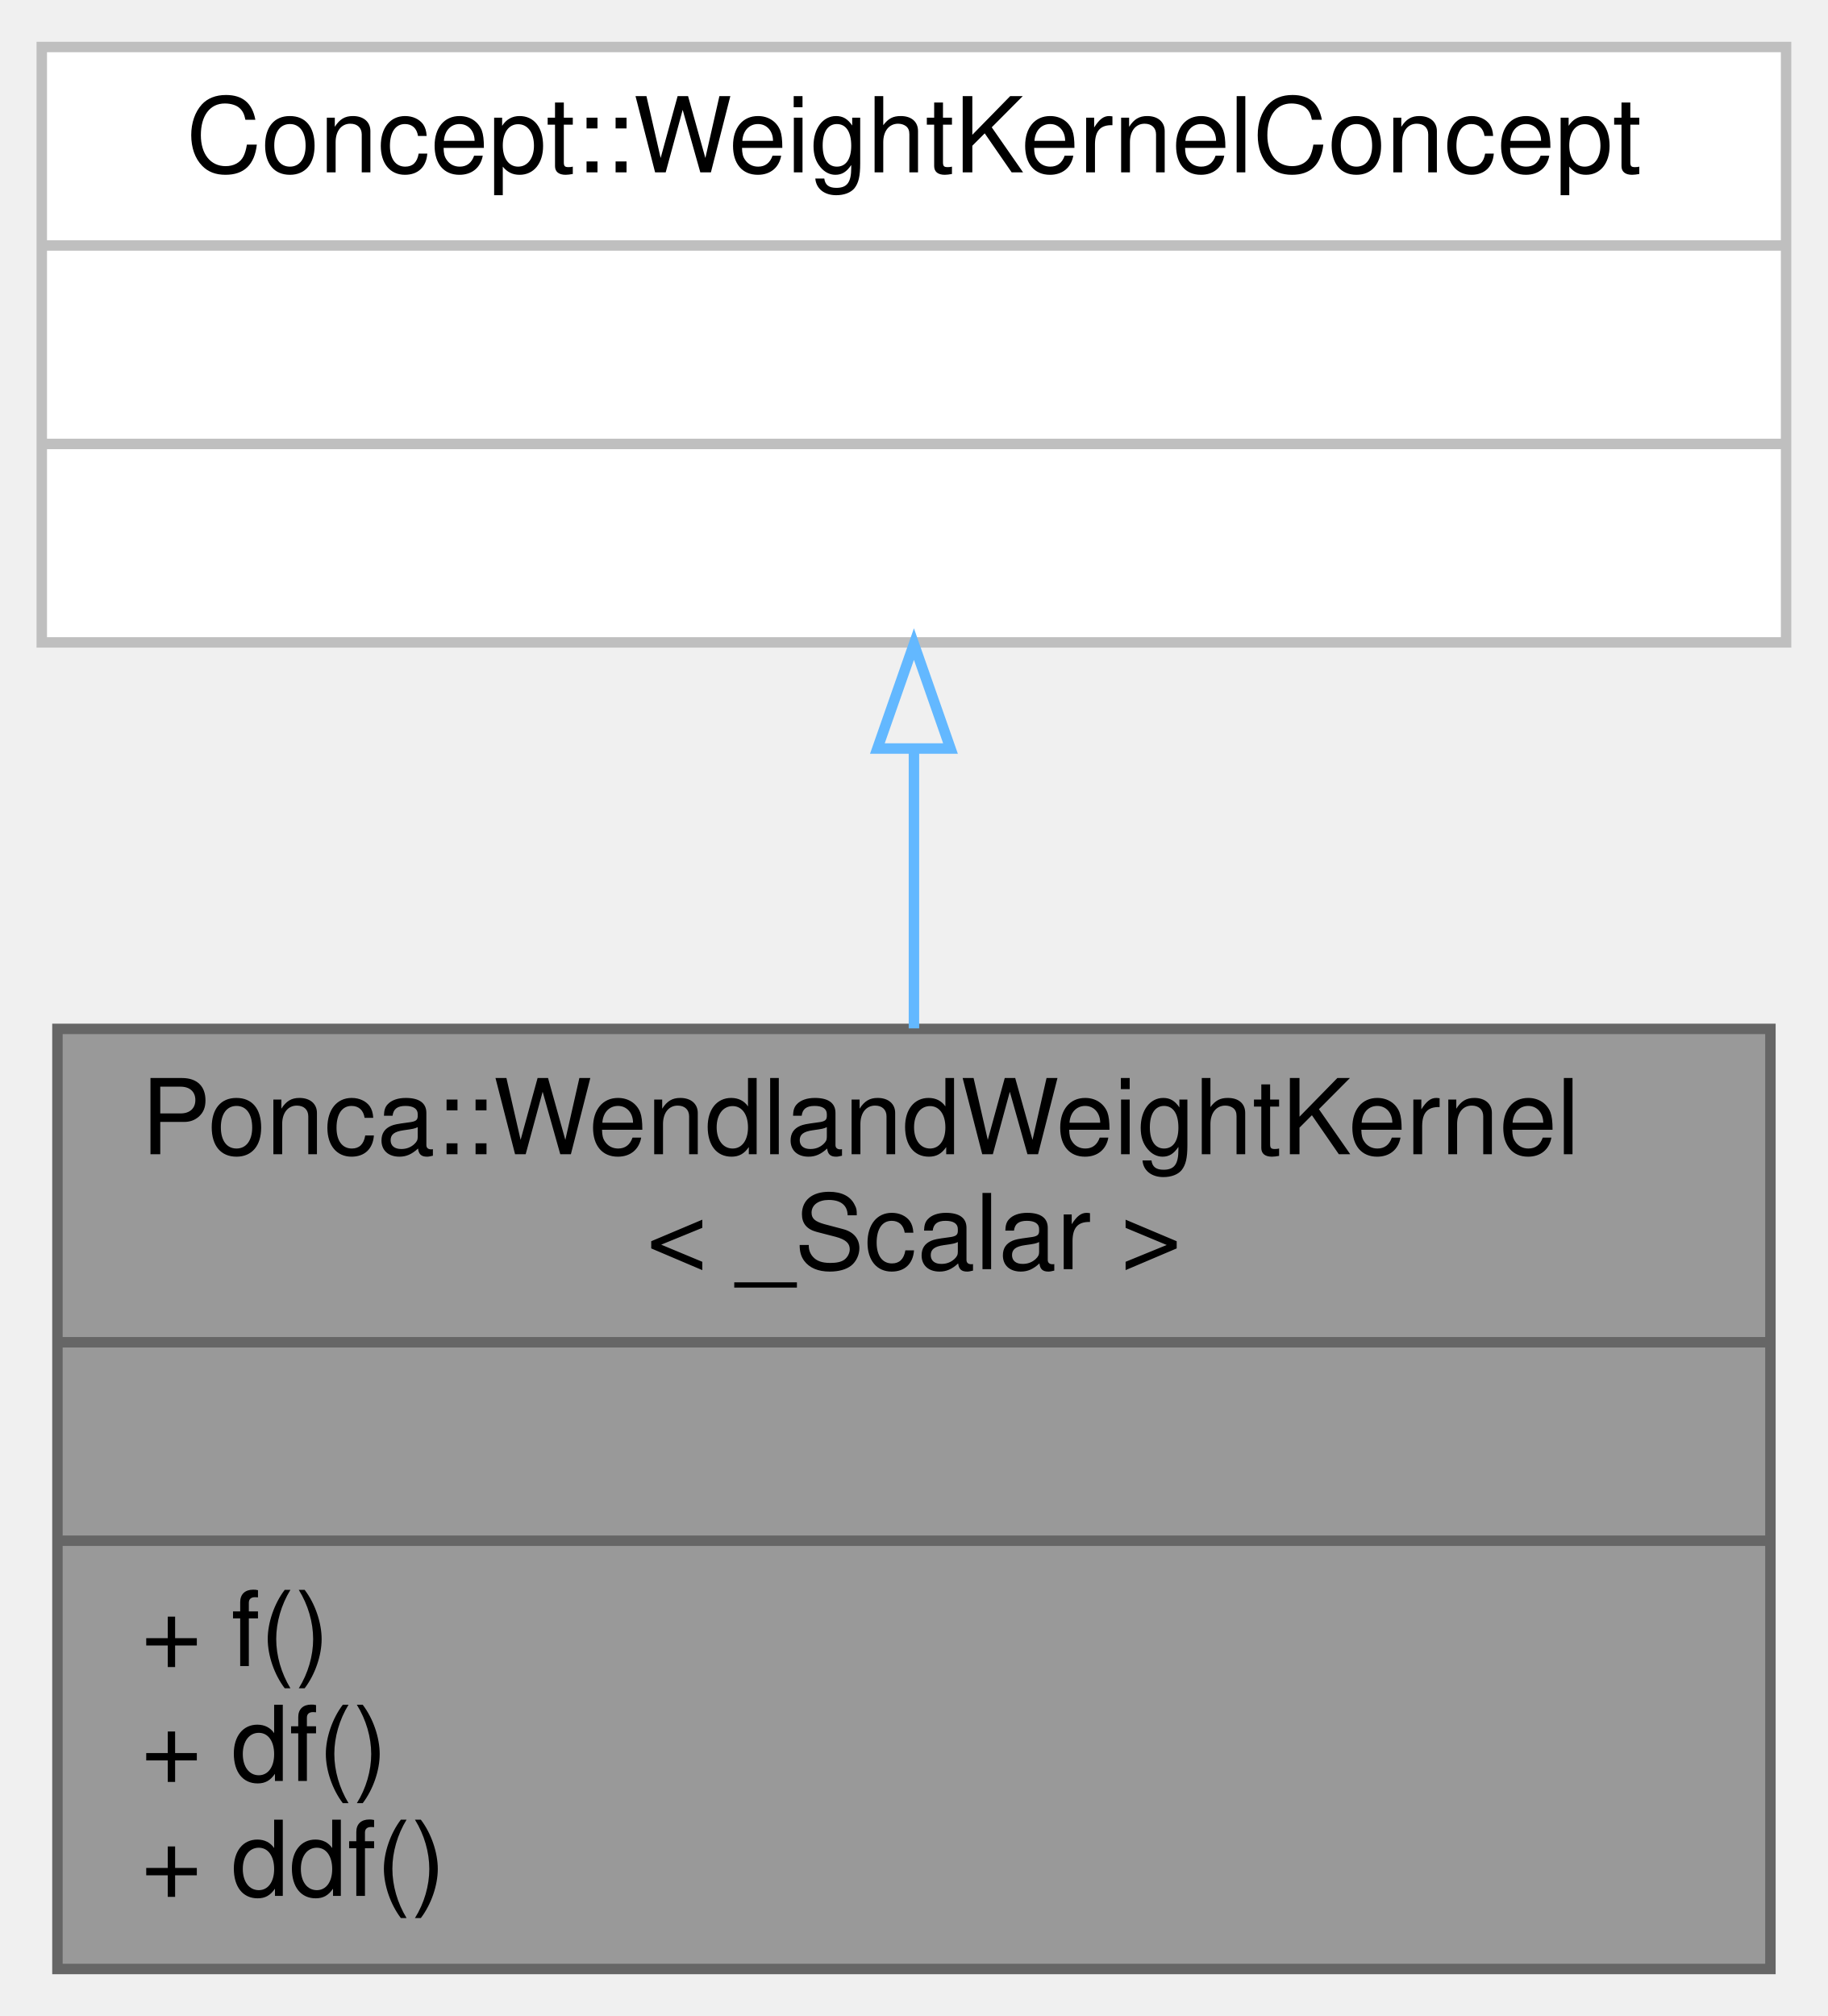
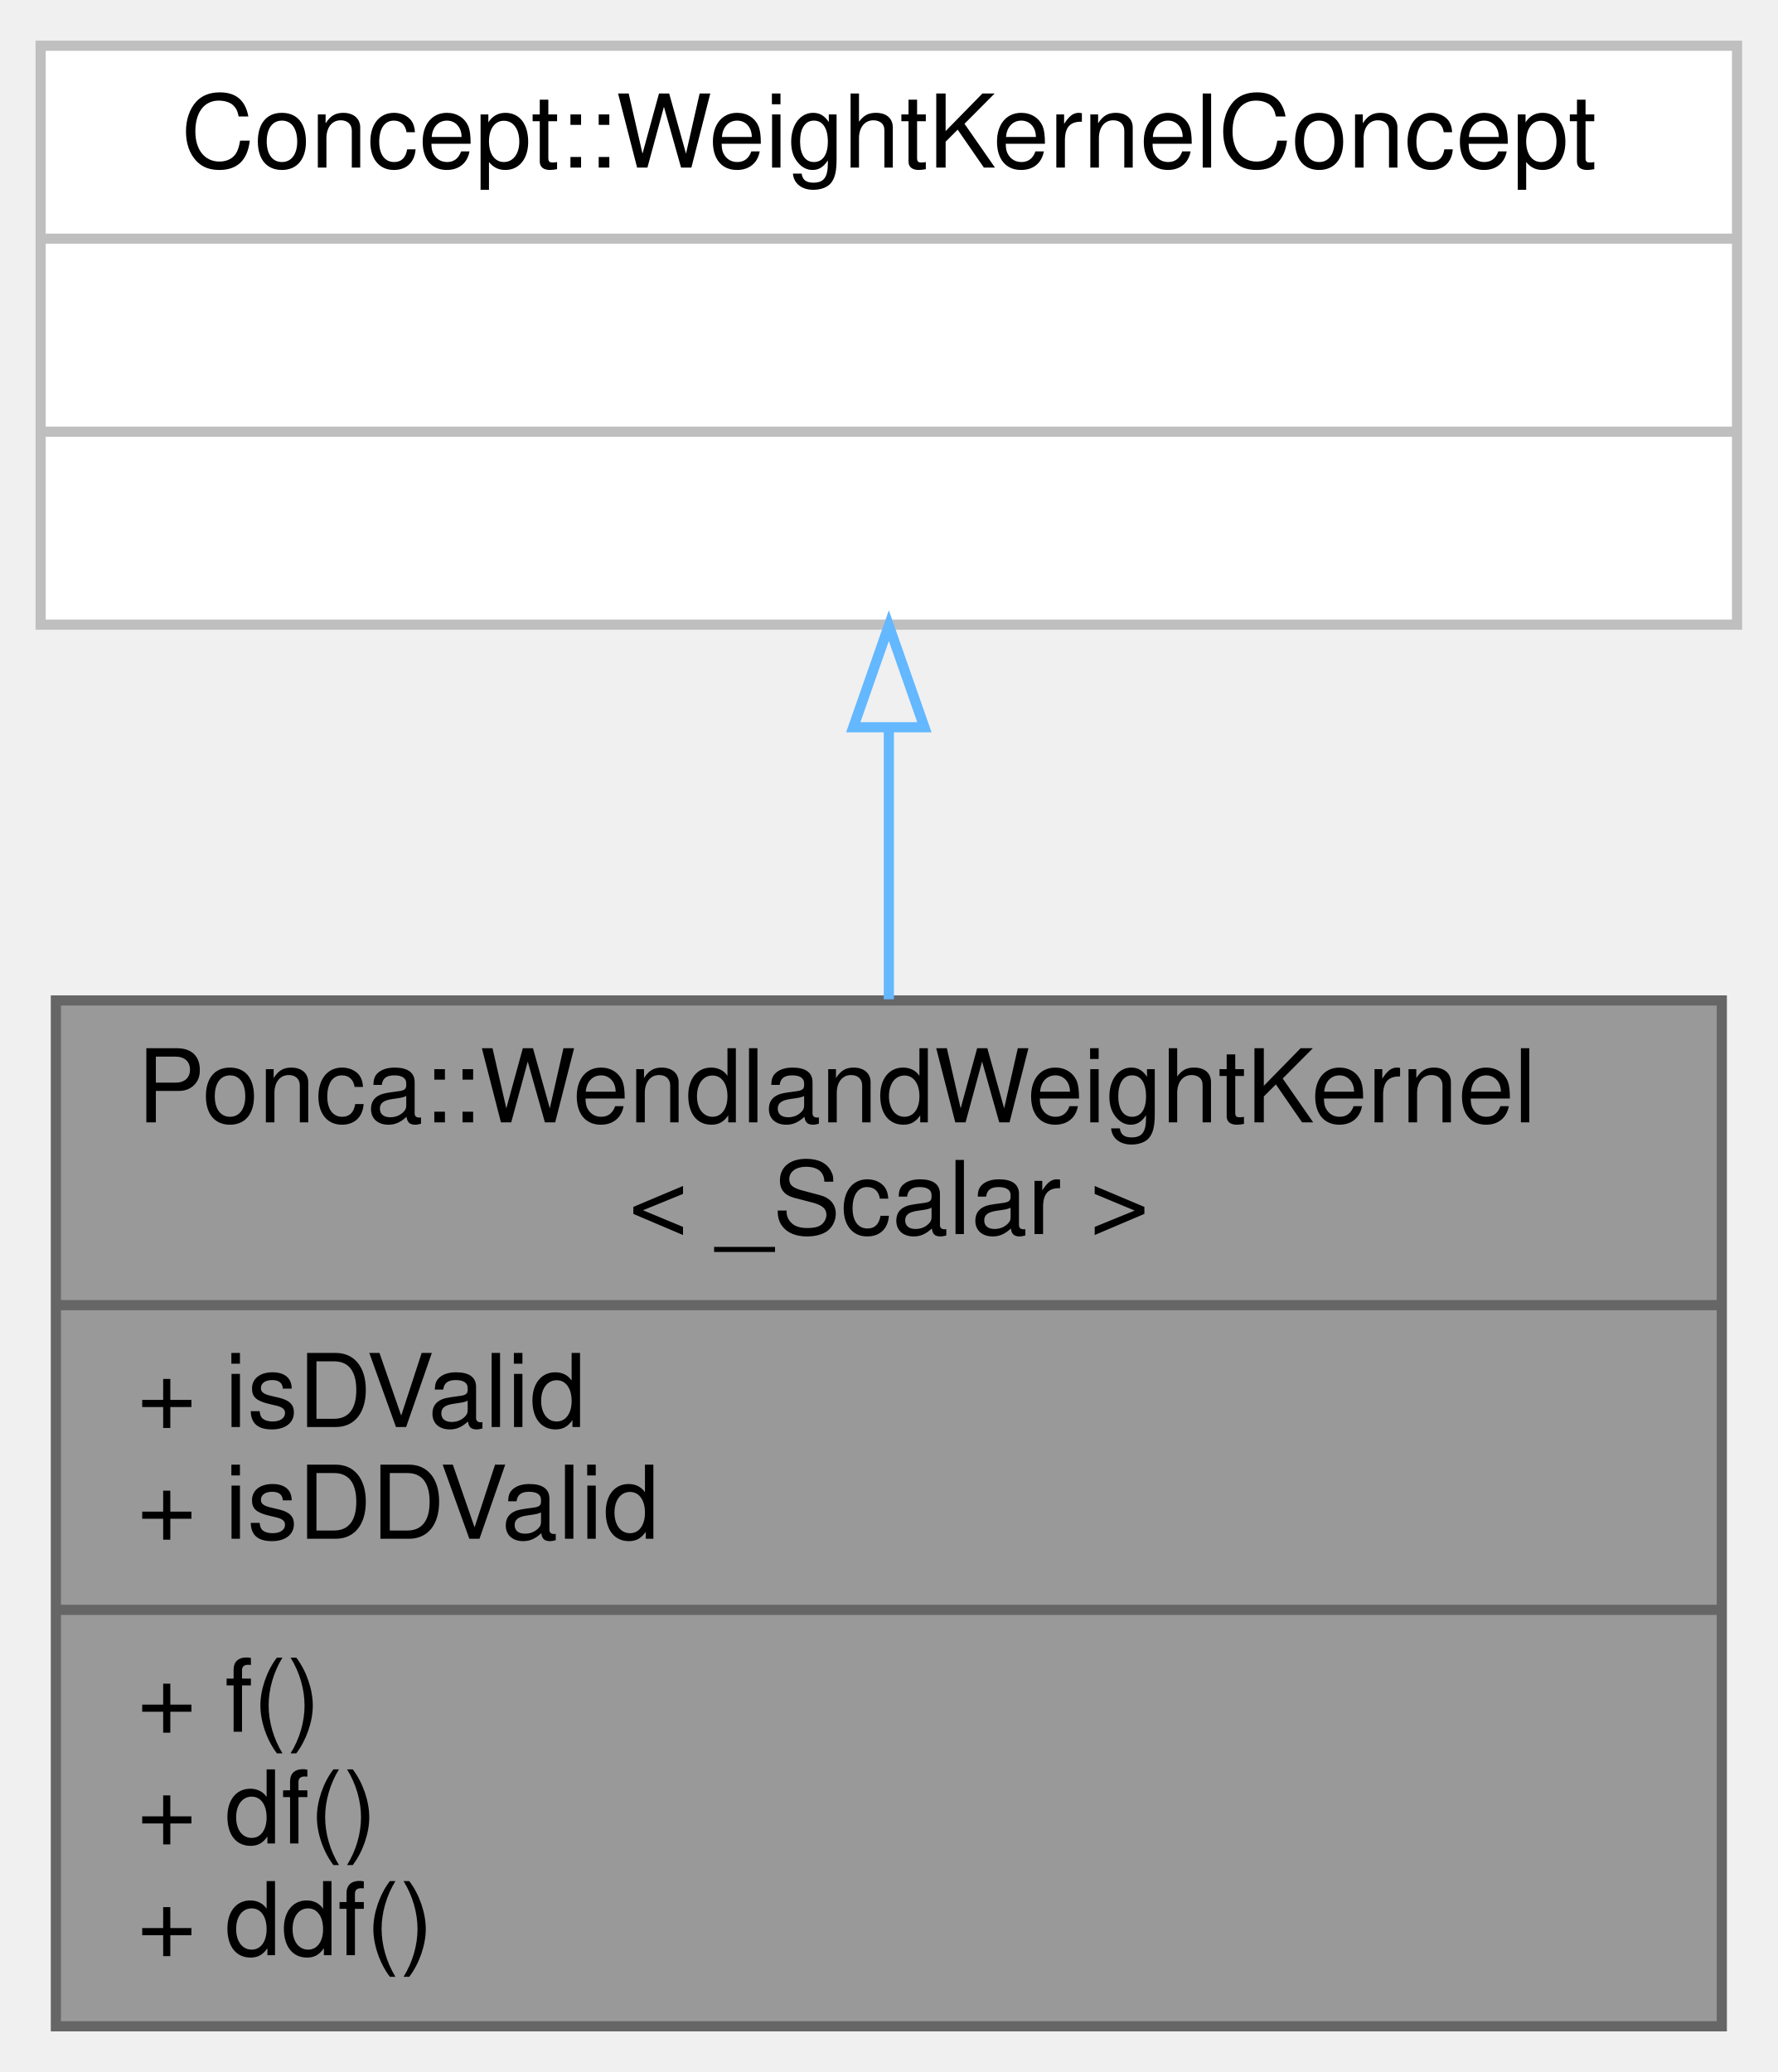
- <svg xmlns="http://www.w3.org/2000/svg" xmlns:xlink="http://www.w3.org/1999/xlink" width="175pt" height="193pt" viewBox="0.00 0.00 175.00 193.00">
-   <g id="graph0" class="graph" transform="scale(1 1) rotate(0) translate(4 189)">
+ <svg xmlns="http://www.w3.org/2000/svg" xmlns:xlink="http://www.w3.org/1999/xlink" width="175pt" height="204pt" viewBox="0.00 0.00 175.00 204.00">
+   <g id="graph0" class="graph" transform="scale(1 1) rotate(0) translate(4 200)">
    <g id="node1" class="node">
      <g id="a_node1">
        <a xlink:title="Wendland WeightKernel defined in .">
-           <polygon fill="#999999" stroke="#666666" points="1.5,-0.5 1.5,-90.5 165.5,-90.5 165.5,-0.5 1.5,-0.5" />
-           <text text-anchor="start" x="9.5" y="-78.5" font-family="Helvetica,sans-Serif" font-size="10.00">Ponca::WendlandWeightKernel</text>
-           <text text-anchor="middle" x="83.5" y="-67.5" font-family="Helvetica,sans-Serif" font-size="10.00">&lt; _Scalar &gt;</text>
-           <polyline fill="none" stroke="#666666" points="1.5,-60.5 165.5,-60.5 " />
-           <text text-anchor="middle" x="83.5" y="-48.5" font-family="Helvetica,sans-Serif" font-size="10.00"> </text>
+           <polygon fill="#999999" stroke="#666666" points="1.5,-0.5 1.5,-101.5 165.5,-101.5 165.5,-0.5 1.5,-0.5" />
+           <text text-anchor="start" x="9.5" y="-89.5" font-family="Helvetica,sans-Serif" font-size="10.00">Ponca::WendlandWeightKernel</text>
+           <text text-anchor="middle" x="83.5" y="-78.5" font-family="Helvetica,sans-Serif" font-size="10.00">&lt; _Scalar &gt;</text>
+           <polyline fill="none" stroke="#666666" points="1.5,-71.5 165.5,-71.5 " />
+           <text text-anchor="start" x="9.5" y="-59.5" font-family="Helvetica,sans-Serif" font-size="10.00">+ isDValid</text>
+           <text text-anchor="start" x="9.5" y="-48.5" font-family="Helvetica,sans-Serif" font-size="10.00">+ isDDValid</text>
          <polyline fill="none" stroke="#666666" points="1.5,-41.5 165.5,-41.5 " />
          <text text-anchor="start" x="9.5" y="-29.5" font-family="Helvetica,sans-Serif" font-size="10.00">+ f()</text>
          <text text-anchor="start" x="9.5" y="-18.5" font-family="Helvetica,sans-Serif" font-size="10.00">+ df()</text>
          <text text-anchor="start" x="9.5" y="-7.5" font-family="Helvetica,sans-Serif" font-size="10.00">+ ddf()</text>
        </a>
      </g>
    </g>
    <g id="node2" class="node">
      <g id="a_node2">
        <a xlink:title=" ">
-           <polygon fill="white" stroke="#bfbfbf" points="0,-127.5 0,-184.5 167,-184.5 167,-127.5 0,-127.5" />
-           <text text-anchor="middle" x="83.5" y="-172.5" font-family="Helvetica,sans-Serif" font-size="10.00">Concept::WeightKernelConcept</text>
-           <polyline fill="none" stroke="#bfbfbf" points="0,-165.5 167,-165.5 " />
-           <text text-anchor="middle" x="83.5" y="-153.5" font-family="Helvetica,sans-Serif" font-size="10.00"> </text>
-           <polyline fill="none" stroke="#bfbfbf" points="0,-146.5 167,-146.5 " />
-           <text text-anchor="middle" x="83.5" y="-134.5" font-family="Helvetica,sans-Serif" font-size="10.00"> </text>
+           <polygon fill="white" stroke="#bfbfbf" points="0,-138.5 0,-195.5 167,-195.5 167,-138.5 0,-138.5" />
+           <text text-anchor="middle" x="83.5" y="-183.5" font-family="Helvetica,sans-Serif" font-size="10.00">Concept::WeightKernelConcept</text>
+           <polyline fill="none" stroke="#bfbfbf" points="0,-176.5 167,-176.5 " />
+           <text text-anchor="middle" x="83.5" y="-164.5" font-family="Helvetica,sans-Serif" font-size="10.00"> </text>
+           <polyline fill="none" stroke="#bfbfbf" points="0,-157.5 167,-157.5 " />
+           <text text-anchor="middle" x="83.5" y="-145.5" font-family="Helvetica,sans-Serif" font-size="10.00"> </text>
        </a>
      </g>
    </g>
    <g id="edge1" class="edge">
-       <path fill="none" stroke="#63b8ff" d="M83.5,-117.21C83.5,-108.61 83.5,-99.39 83.5,-90.55" />
-       <polygon fill="none" stroke="#63b8ff" points="80,-117.34 83.5,-127.34 87,-117.34 80,-117.34" />
+       <path fill="none" stroke="#63b8ff" d="M83.5,-128.35C83.5,-119.8 83.5,-110.58 83.5,-101.61" />
+       <polygon fill="none" stroke="#63b8ff" points="80,-128.4 83.5,-138.4 87,-128.4 80,-128.4" />
    </g>
  </g>
</svg>
